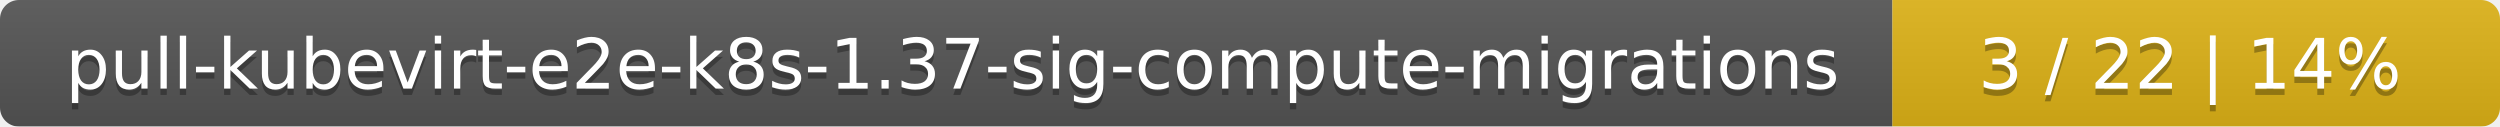
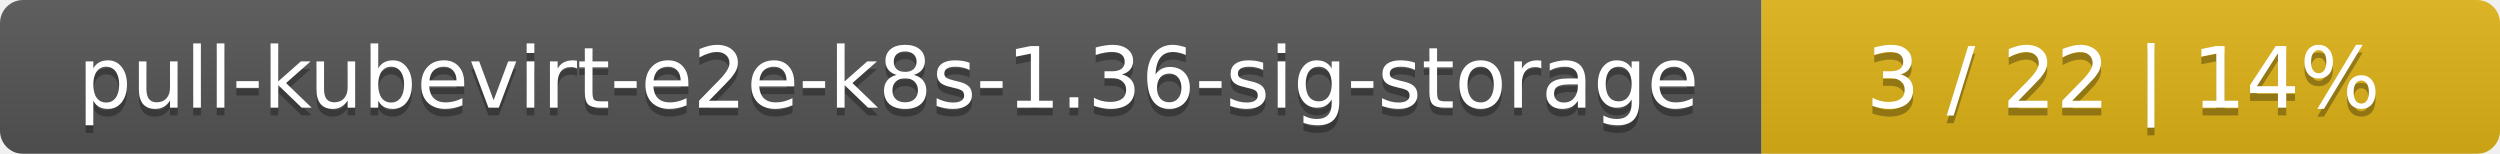
- <svg xmlns="http://www.w3.org/2000/svg" width="395" height="20">
+ <svg xmlns="http://www.w3.org/2000/svg" width="325" height="20">
  <linearGradient id="smooth" x2="0" y2="100%">
    <stop offset="0" stop-color="#bbb" stop-opacity=".1" />
    <stop offset="1" stop-opacity=".1" />
  </linearGradient>
  <mask id="round">
-     <rect width="395" height="20" rx="3" fill="#fff" />
+     <rect width="325" height="20" rx="3" fill="#fff" />
  </mask>
  <g mask="url(#round)">
-     <rect width="299" height="20" fill="#555" />
-     <rect x="299" width="96" height="20" fill="#dfb317" />
-     <rect width="395" height="20" fill="url(#smooth)" />
+     <rect width="229" height="20" fill="#555" />
+     <rect x="229" width="96" height="20" fill="#dfb317" />
+     <rect width="325" height="20" fill="url(#smooth)" />
  </g>
  <g fill="#fff" text-anchor="middle" font-family="DejaVu Sans,Verdana,Geneva,sans-serif" font-size="11">
-     <text x="150.5" y="15" fill="#010101" fill-opacity=".3">pull-kubevirt-e2e-k8s-1.37-sig-compute-migrations</text>
-     <text x="150.5" y="14">pull-kubevirt-e2e-k8s-1.37-sig-compute-migrations</text>
-     <text x="346" y="15" fill="#010101" fill-opacity=".3">3 / 22    |    14%</text>
-     <text x="346" y="14">3 / 22    |    14%</text>
+     <text x="115.5" y="15" fill="#010101" fill-opacity=".3">pull-kubevirt-e2e-k8s-1.36-sig-storage</text>
+     <text x="115.5" y="14">pull-kubevirt-e2e-k8s-1.36-sig-storage</text>
+     <text x="276" y="15" fill="#010101" fill-opacity=".3">3 / 22    |    14%</text>
+     <text x="276" y="14">3 / 22    |    14%</text>
  </g>
</svg>
